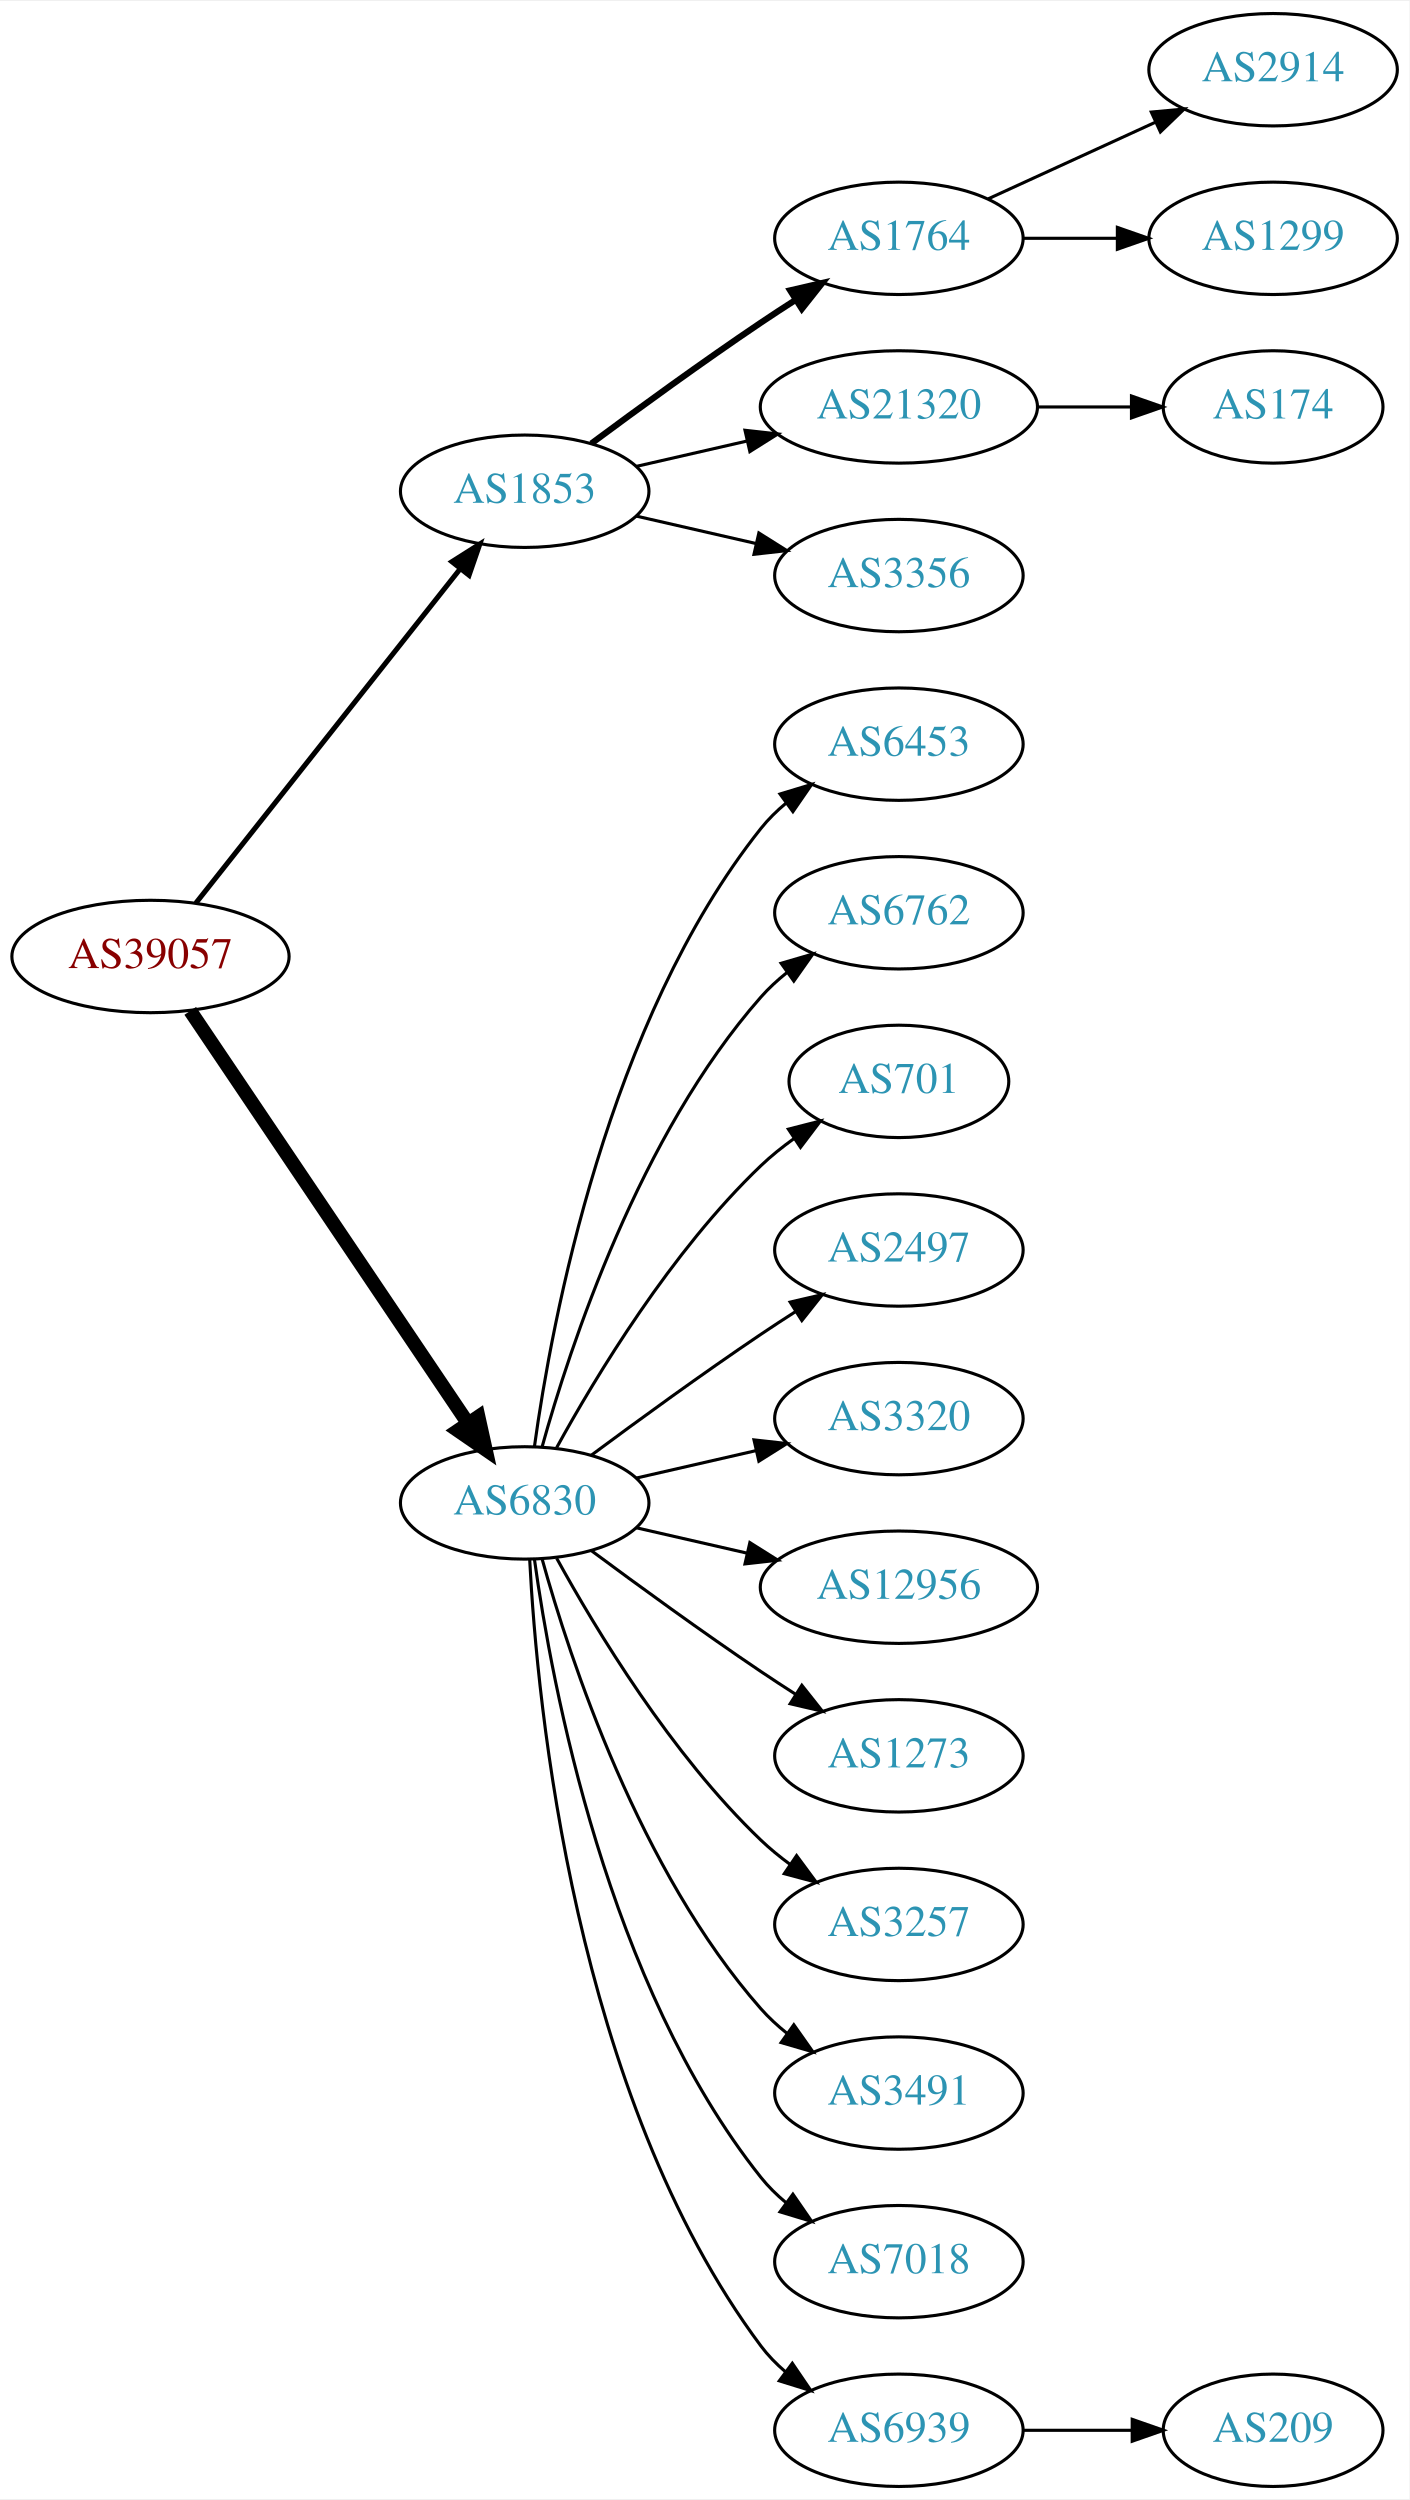
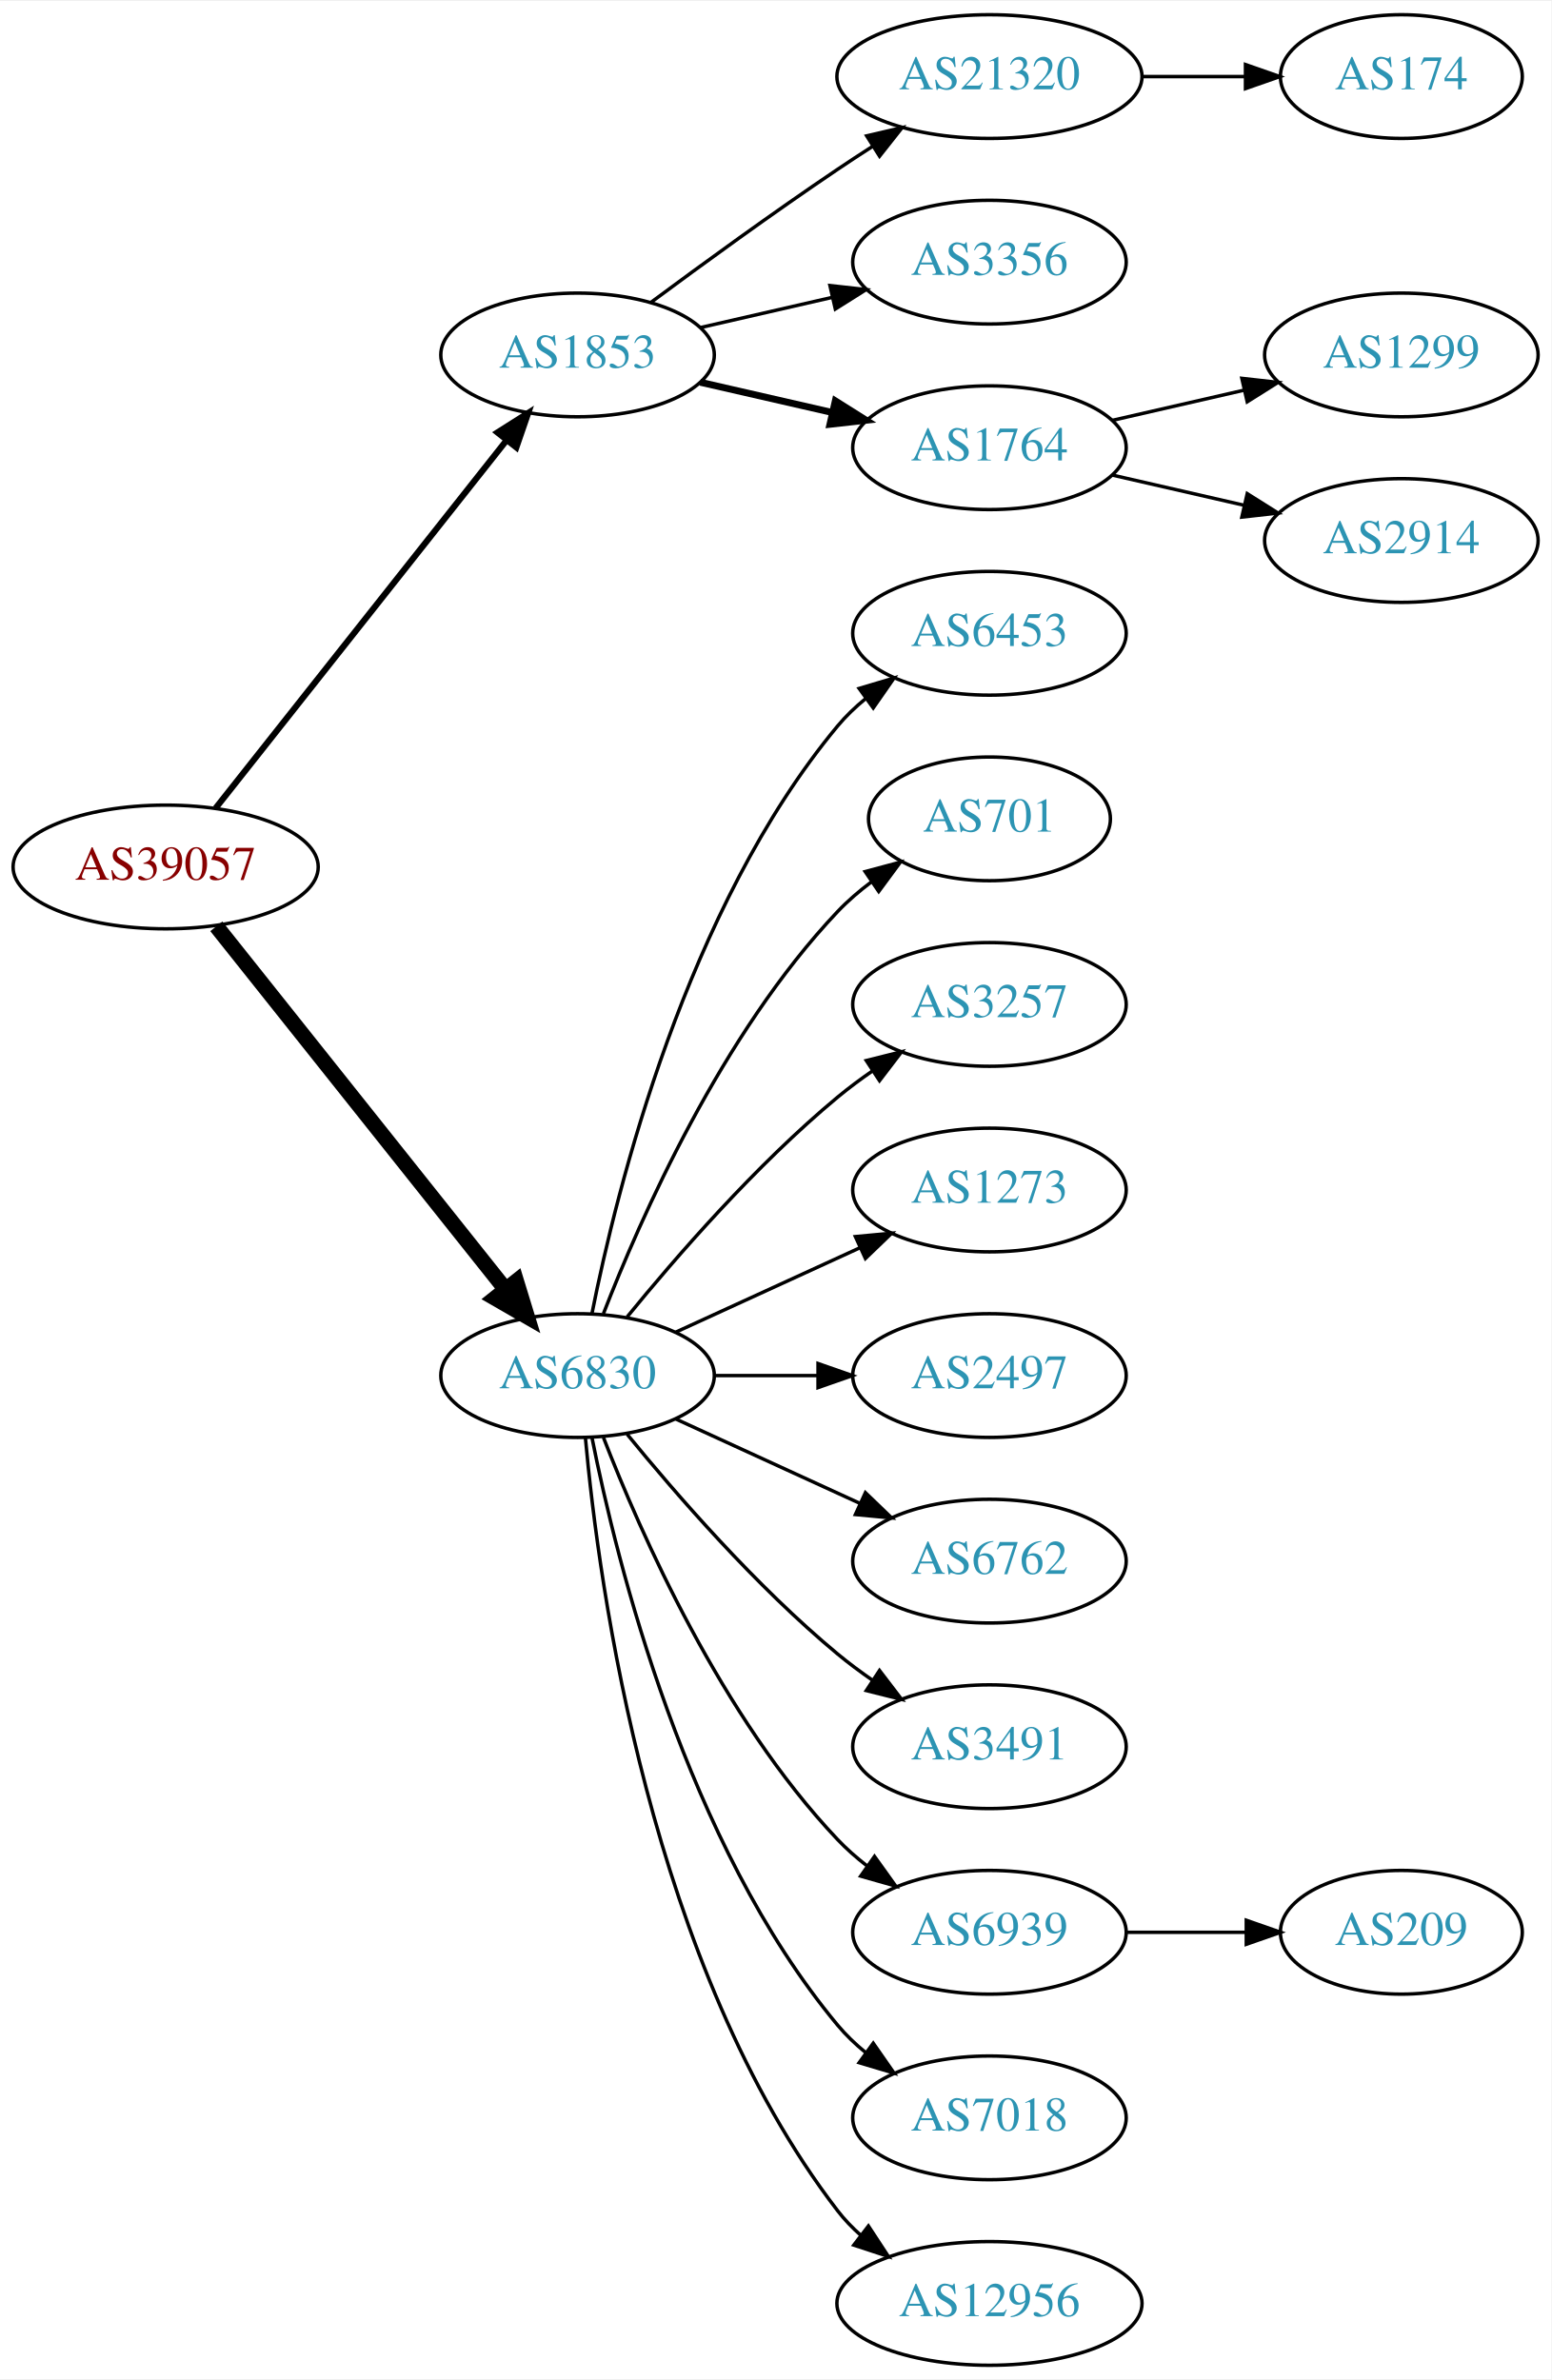
- <svg xmlns="http://www.w3.org/2000/svg" xmlns:xlink="http://www.w3.org/1999/xlink" width="451pt" height="800pt" viewBox="0.00 0.00 451.37 800.00">
-   <g id="graph0" class="graph" transform="scale(1 1) rotate(0) translate(4 796)">
-     <polygon fill="white" stroke="none" points="-4,4 -4,-796 447.37,-796 447.37,4 -4,4" />
+ <svg xmlns="http://www.w3.org/2000/svg" xmlns:xlink="http://www.w3.org/1999/xlink" width="451pt" height="692pt" viewBox="0.00 0.00 451.37 692.00">
+   <g id="graph0" class="graph" transform="scale(1 1) rotate(0) translate(4 688)">
+     <polygon fill="white" stroke="none" points="-4,4 -4,-688 447.37,-688 447.37,4 -4,4" />
    <g id="node1" class="node">
      <g id="a_node1">
        <a xlink:href="/asn/39057" xlink:title="AS39057 ~ DVT-Daten-Verarbeitung-Tirol GmbH [AT]">
-           <ellipse fill="#ffffff" stroke="black" cx="44.196" cy="-490" rx="44.393" ry="18" />
-           <text text-anchor="middle" x="44.196" y="-486.3" font-family="Times,serif" font-size="14.00" fill="#880000">AS39057</text>
+           <ellipse fill="#ffffff" stroke="black" cx="44.196" cy="-436" rx="44.393" ry="18" />
+           <text text-anchor="middle" x="44.196" y="-432.3" font-family="Times,serif" font-size="14.00" fill="#880000">AS39057</text>
        </a>
      </g>
    </g>
    <g id="node2" class="node">
      <g id="a_node2">
        <a xlink:href="/asn/1853" xlink:title="AS1853 ~ ACOnet Backbone [AT]">
-           <ellipse fill="#ffffff" stroke="black" cx="164.039" cy="-639" rx="39.794" ry="18" />
-           <text text-anchor="middle" x="164.039" y="-635.3" font-family="Times,serif" font-size="14.00" fill="#2c94b3">AS1853</text>
+           <ellipse fill="#ffffff" stroke="black" cx="164.039" cy="-585" rx="39.794" ry="18" />
+           <text text-anchor="middle" x="164.039" y="-581.3" font-family="Times,serif" font-size="14.00" fill="#2c94b3">AS1853</text>
        </a>
      </g>
    </g>
    <g id="edge1" class="edge">
-       <path fill="none" stroke="black" stroke-width="1.636" d="M58.714,-507.092C79.492,-533.364 119.383,-583.802 143.365,-614.125" />
-       <polygon fill="black" stroke="black" stroke-width="1.636" points="140.73,-616.435 149.678,-622.107 146.22,-612.093 140.73,-616.435" />
+       <path fill="none" stroke="black" stroke-width="1.8" d="M58.714,-453.092C79.492,-479.364 119.383,-529.802 143.365,-560.125" />
+       <polygon fill="black" stroke="black" stroke-width="1.8" points="140.73,-562.435 149.678,-568.107 146.22,-558.093 140.73,-562.435" />
    </g>
    <g id="node3" class="node">
      <g id="a_node3">
        <a xlink:href="/asn/6830" xlink:title="AS6830 ~ LGI-UPC [AT]">
-           <ellipse fill="#ffffff" stroke="black" cx="164.039" cy="-315" rx="39.794" ry="18" />
-           <text text-anchor="middle" x="164.039" y="-311.3" font-family="Times,serif" font-size="14.00" fill="#2c94b3">AS6830</text>
+           <ellipse fill="#ffffff" stroke="black" cx="164.039" cy="-288" rx="39.794" ry="18" />
+           <text text-anchor="middle" x="164.039" y="-284.3" font-family="Times,serif" font-size="14.00" fill="#2c94b3">AS6830</text>
        </a>
      </g>
    </g>
    <g id="edge2" class="edge">
-       <path fill="none" stroke="black" stroke-width="4.5" d="M56.926,-472.581C77.803,-441.578 121.491,-376.699 145.794,-340.608" />
-       <polygon fill="black" stroke="black" stroke-width="4.5" points="149.21,-342.585 151.53,-332.091 142.678,-338.186 149.21,-342.585" />
+       <path fill="none" stroke="black" stroke-width="4.5" d="M58.945,-418.733C79.7,-392.666 119.146,-343.126 143.07,-313.079" />
+       <polygon fill="black" stroke="black" stroke-width="4.5" points="146.229,-315.433 149.378,-305.157 140.068,-310.528 146.229,-315.433" />
    </g>
    <g id="node4" class="node">
      <g id="a_node4">
-         <a xlink:href="/asn/1764" xlink:title="AS1764 ~ NEXTLAYER-AS [AT]">
-           <ellipse fill="#ffffff" stroke="black" cx="283.881" cy="-720" rx="39.794" ry="18" />
-           <text text-anchor="middle" x="283.881" y="-716.3" font-family="Times,serif" font-size="14.00" fill="#2c94b3">AS1764</text>
-         </a>
-       </g>
-     </g>
-     <g id="edge3" class="edge">
-       <path fill="none" stroke="black" stroke-width="2" d="M185.369,-654.277C200.231,-665.304 220.976,-680.407 239.685,-693 243.234,-695.389 246.984,-697.839 250.733,-700.242" />
-       <polygon fill="black" stroke="black" stroke-width="2" points="249.059,-703.325 259.381,-705.712 252.801,-697.409 249.059,-703.325" />
-     </g>
-     <g id="node5" class="node">
-       <g id="a_node5">
        <a xlink:href="/asn/21320" xlink:title="AS21320 ~ GEANT Vereniging [EU]">
          <ellipse fill="#ffffff" stroke="black" cx="283.881" cy="-666" rx="44.393" ry="18" />
          <text text-anchor="middle" x="283.881" y="-662.3" font-family="Times,serif" font-size="14.00" fill="#2c94b3">AS21320</text>
        </a>
      </g>
    </g>
-     <g id="edge4" class="edge">
-       <path fill="none" stroke="black" d="M199.758,-646.955C210.896,-649.507 223.432,-652.379 235.325,-655.104" />
-       <polygon fill="black" stroke="black" points="234.59,-658.526 245.119,-657.348 236.153,-651.703 234.59,-658.526" />
-     </g>
-     <g id="node6" class="node">
-       <g id="a_node6">
+     <g id="edge3" class="edge">
+       <path fill="none" stroke="black" d="M185.369,-600.277C200.231,-611.304 220.976,-626.407 239.685,-639 242.975,-641.215 246.438,-643.482 249.912,-645.715" />
+       <polygon fill="black" stroke="black" points="248.16,-648.748 258.479,-651.148 251.909,-642.837 248.16,-648.748" />
+     </g>
+     <g id="node5" class="node">
+       <g id="a_node5">
        <a xlink:href="/asn/3356" xlink:title="AS3356 ~ Level 3 Parent, LLC [US]">
          <ellipse fill="#ffffff" stroke="black" cx="283.881" cy="-612" rx="39.794" ry="18" />
          <text text-anchor="middle" x="283.881" y="-608.3" font-family="Times,serif" font-size="14.00" fill="#2c94b3">AS3356</text>
        </a>
      </g>
    </g>
+     <g id="edge4" class="edge">
+       <path fill="none" stroke="black" d="M199.758,-592.955C211.758,-595.704 225.379,-598.825 238.071,-601.733" />
+       <polygon fill="black" stroke="black" points="237.474,-605.187 248.003,-604.009 239.037,-598.364 237.474,-605.187" />
+     </g>
+     <g id="node6" class="node">
+       <g id="a_node6">
+         <a xlink:href="/asn/1764" xlink:title="AS1764 ~ NEXTLAYER-AS [AT]">
+           <ellipse fill="#ffffff" stroke="black" cx="283.881" cy="-558" rx="39.794" ry="18" />
+           <text text-anchor="middle" x="283.881" y="-554.3" font-family="Times,serif" font-size="14.00" fill="#2c94b3">AS1764</text>
+         </a>
+       </g>
+     </g>
    <g id="edge5" class="edge">
-       <path fill="none" stroke="black" d="M199.758,-631.045C211.758,-628.296 225.379,-625.175 238.071,-622.267" />
-       <polygon fill="black" stroke="black" points="239.037,-625.636 248.003,-619.991 237.474,-618.813 239.037,-625.636" />
+       <path fill="none" stroke="black" stroke-width="2" d="M199.758,-577.045C211.758,-574.296 225.379,-571.175 238.071,-568.267" />
+       <polygon fill="black" stroke="black" stroke-width="2" points="239.037,-571.636 248.003,-565.991 237.474,-564.813 239.037,-571.636" />
    </g>
    <g id="node10" class="node">
      <g id="a_node10">
        <a xlink:href="/asn/6453" xlink:title="AS6453 ~ TATA COMMUNICATIONS (AMERICA) INC [US]">
-           <ellipse fill="#ffffff" stroke="black" cx="283.881" cy="-558" rx="39.794" ry="18" />
-           <text text-anchor="middle" x="283.881" y="-554.3" font-family="Times,serif" font-size="14.00" fill="#2c94b3">AS6453</text>
+           <ellipse fill="#ffffff" stroke="black" cx="283.881" cy="-504" rx="39.794" ry="18" />
+           <text text-anchor="middle" x="283.881" y="-500.3" font-family="Times,serif" font-size="14.00" fill="#2c94b3">AS6453</text>
        </a>
      </g>
    </g>
    <g id="edge9" class="edge">
-       <path fill="none" stroke="black" d="M167.178,-333.17C172.678,-372.974 190.504,-469.233 239.685,-531 242.026,-533.94 244.781,-536.649 247.747,-539.121" />
-       <polygon fill="black" stroke="black" points="245.812,-542.042 255.953,-545.11 249.939,-536.388 245.812,-542.042" />
+       <path fill="none" stroke="black" d="M168.237,-306.073C175.401,-342.141 195.675,-424.125 239.685,-477 242.09,-479.889 244.886,-482.563 247.879,-485.013" />
+       <polygon fill="black" stroke="black" points="245.967,-487.95 256.122,-490.973 250.069,-482.277 245.967,-487.95" />
    </g>
    <g id="node11" class="node">
      <g id="a_node11">
-         <a xlink:href="/asn/6762" xlink:title="AS6762 ~ TELECOM ITALIA SPARKLE S.p.A. [IT]">
-           <ellipse fill="#ffffff" stroke="black" cx="283.881" cy="-504" rx="39.794" ry="18" />
-           <text text-anchor="middle" x="283.881" y="-500.3" font-family="Times,serif" font-size="14.00" fill="#2c94b3">AS6762</text>
-         </a>
-       </g>
-     </g>
-     <g id="edge10" class="edge">
-       <path fill="none" stroke="black" d="M169.612,-332.946C178.517,-364.995 200.801,-432.842 239.685,-477 242.169,-479.821 245.019,-482.449 248.044,-484.871" />
-       <polygon fill="black" stroke="black" points="246.162,-487.828 256.334,-490.791 250.23,-482.131 246.162,-487.828" />
-     </g>
-     <g id="node12" class="node">
-       <g id="a_node12">
        <a xlink:href="/asn/701" xlink:title="AS701 ~ UUNET [US]">
          <ellipse fill="#ffffff" stroke="black" cx="283.881" cy="-450" rx="35.194" ry="18" />
          <text text-anchor="middle" x="283.881" y="-446.3" font-family="Times,serif" font-size="14.00" fill="#2c94b3">AS701</text>
        </a>
      </g>
    </g>
+     <g id="edge10" class="edge">
+       <path fill="none" stroke="black" d="M171.562,-305.994C182.312,-333.728 205.969,-387.429 239.685,-423 242.628,-426.105 246.001,-429.001 249.537,-431.655" />
+       <polygon fill="black" stroke="black" points="247.722,-434.654 257.956,-437.397 251.666,-428.871 247.722,-434.654" />
+     </g>
+     <g id="node12" class="node">
+       <g id="a_node12">
+         <a xlink:href="/asn/3257" xlink:title="AS3257 ~ GTT [DE]">
+           <ellipse fill="#ffffff" stroke="black" cx="283.881" cy="-396" rx="39.794" ry="18" />
+           <text text-anchor="middle" x="283.881" y="-392.3" font-family="Times,serif" font-size="14.00" fill="#2c94b3">AS3257</text>
+         </a>
+       </g>
+     </g>
    <g id="edge11" class="edge">
-       <path fill="none" stroke="black" d="M174.28,-332.713C186.825,-355.561 211.002,-395.611 239.685,-423 242.939,-426.107 246.606,-429.046 250.393,-431.76" />
-       <polygon fill="black" stroke="black" points="248.495,-434.701 258.761,-437.322 252.37,-428.872 248.495,-434.701" />
+       <path fill="none" stroke="black" d="M178.458,-305.065C192.572,-322.375 215.987,-349.345 239.685,-369 242.901,-371.668 246.402,-374.27 249.972,-376.741" />
+       <polygon fill="black" stroke="black" points="248.05,-379.666 258.329,-382.236 251.896,-373.817 248.05,-379.666" />
    </g>
    <g id="node13" class="node">
      <g id="a_node13">
-         <a xlink:href="/asn/2497" xlink:title="AS2497 ~ Internet Initiative Japan Inc. [JP]">
-           <ellipse fill="#ffffff" stroke="black" cx="283.881" cy="-396" rx="39.794" ry="18" />
-           <text text-anchor="middle" x="283.881" y="-392.3" font-family="Times,serif" font-size="14.00" fill="#2c94b3">AS2497</text>
+         <a xlink:href="/asn/1273" xlink:title="AS1273 ~ Vodafone Group PLC [EU]">
+           <ellipse fill="#ffffff" stroke="black" cx="283.881" cy="-342" rx="39.794" ry="18" />
+           <text text-anchor="middle" x="283.881" y="-338.3" font-family="Times,serif" font-size="14.00" fill="#2c94b3">AS1273</text>
        </a>
      </g>
    </g>
    <g id="edge12" class="edge">
-       <path fill="none" stroke="black" d="M185.369,-330.277C200.231,-341.304 220.976,-356.407 239.685,-369 243.234,-371.389 246.984,-373.839 250.733,-376.242" />
-       <polygon fill="black" stroke="black" points="249.059,-379.325 259.381,-381.712 252.801,-373.409 249.059,-379.325" />
+       <path fill="none" stroke="black" d="M192.667,-300.661C208.624,-307.973 228.895,-317.261 246.178,-325.181" />
+       <polygon fill="black" stroke="black" points="244.876,-328.435 255.425,-329.419 247.793,-322.071 244.876,-328.435" />
    </g>
    <g id="node14" class="node">
      <g id="a_node14">
-         <a xlink:href="/asn/3320" xlink:title="AS3320 ~ DTAG [DE]">
-           <ellipse fill="#ffffff" stroke="black" cx="283.881" cy="-342" rx="39.794" ry="18" />
-           <text text-anchor="middle" x="283.881" y="-338.3" font-family="Times,serif" font-size="14.00" fill="#2c94b3">AS3320</text>
+         <a xlink:href="/asn/2497" xlink:title="AS2497 ~ Internet Initiative Japan Inc. [JP]">
+           <ellipse fill="#ffffff" stroke="black" cx="283.881" cy="-288" rx="39.794" ry="18" />
+           <text text-anchor="middle" x="283.881" y="-284.3" font-family="Times,serif" font-size="14.00" fill="#2c94b3">AS2497</text>
        </a>
      </g>
    </g>
    <g id="edge13" class="edge">
-       <path fill="none" stroke="black" d="M199.758,-322.955C211.758,-325.704 225.379,-328.825 238.071,-331.733" />
-       <polygon fill="black" stroke="black" points="237.474,-335.187 248.003,-334.009 239.037,-328.364 237.474,-335.187" />
+       <path fill="none" stroke="black" d="M203.951,-288C213.505,-288 223.854,-288 233.817,-288" />
+       <polygon fill="black" stroke="black" points="234.009,-291.5 244.009,-288 234.009,-284.5 234.009,-291.5" />
    </g>
    <g id="node15" class="node">
      <g id="a_node15">
-         <a xlink:href="/asn/12956" xlink:title="AS12956 ~ TELXIUS [ES]">
-           <ellipse fill="#ffffff" stroke="black" cx="283.881" cy="-288" rx="44.393" ry="18" />
-           <text text-anchor="middle" x="283.881" y="-284.3" font-family="Times,serif" font-size="14.00" fill="#2c94b3">AS12956</text>
+         <a xlink:href="/asn/6762" xlink:title="AS6762 ~ TELECOM ITALIA SPARKLE S.p.A. [IT]">
+           <ellipse fill="#ffffff" stroke="black" cx="283.881" cy="-234" rx="39.794" ry="18" />
+           <text text-anchor="middle" x="283.881" y="-230.3" font-family="Times,serif" font-size="14.00" fill="#2c94b3">AS6762</text>
        </a>
      </g>
    </g>
    <g id="edge14" class="edge">
-       <path fill="none" stroke="black" d="M199.758,-307.045C210.896,-304.493 223.432,-301.621 235.325,-298.896" />
-       <polygon fill="black" stroke="black" points="236.153,-302.297 245.119,-296.652 234.59,-295.474 236.153,-302.297" />
+       <path fill="none" stroke="black" d="M192.667,-275.339C208.624,-268.027 228.895,-258.739 246.178,-250.819" />
+       <polygon fill="black" stroke="black" points="247.793,-253.929 255.425,-246.581 244.876,-247.565 247.793,-253.929" />
    </g>
    <g id="node16" class="node">
      <g id="a_node16">
-         <a xlink:href="/asn/1273" xlink:title="AS1273 ~ Vodafone Group PLC [EU]">
-           <ellipse fill="#ffffff" stroke="black" cx="283.881" cy="-234" rx="39.794" ry="18" />
-           <text text-anchor="middle" x="283.881" y="-230.3" font-family="Times,serif" font-size="14.00" fill="#2c94b3">AS1273</text>
+         <a xlink:href="/asn/3491" xlink:title="AS3491 ~ PCCW Global, Inc. [US]">
+           <ellipse fill="#ffffff" stroke="black" cx="283.881" cy="-180" rx="39.794" ry="18" />
+           <text text-anchor="middle" x="283.881" y="-176.3" font-family="Times,serif" font-size="14.00" fill="#2c94b3">AS3491</text>
        </a>
      </g>
    </g>
    <g id="edge15" class="edge">
-       <path fill="none" stroke="black" d="M185.369,-299.723C200.231,-288.696 220.976,-273.593 239.685,-261 243.234,-258.611 246.984,-256.161 250.733,-253.758" />
-       <polygon fill="black" stroke="black" points="252.801,-256.591 259.381,-248.288 249.059,-250.675 252.801,-256.591" />
+       <path fill="none" stroke="black" d="M178.458,-270.935C192.572,-253.625 215.987,-226.655 239.685,-207 242.901,-204.332 246.402,-201.73 249.972,-199.259" />
+       <polygon fill="black" stroke="black" points="251.896,-202.183 258.329,-193.764 248.05,-196.334 251.896,-202.183" />
    </g>
    <g id="node17" class="node">
      <g id="a_node17">
-         <a xlink:href="/asn/3257" xlink:title="AS3257 ~ GTT [DE]">
-           <ellipse fill="#ffffff" stroke="black" cx="283.881" cy="-180" rx="39.794" ry="18" />
-           <text text-anchor="middle" x="283.881" y="-176.3" font-family="Times,serif" font-size="14.00" fill="#2c94b3">AS3257</text>
+         <a xlink:href="/asn/6939" xlink:title="AS6939 ~ Hurricane Electric LLC [US]">
+           <ellipse fill="#ffffff" stroke="black" cx="283.881" cy="-126" rx="39.794" ry="18" />
+           <text text-anchor="middle" x="283.881" y="-122.3" font-family="Times,serif" font-size="14.00" fill="#2c94b3">AS6939</text>
        </a>
      </g>
    </g>
    <g id="edge16" class="edge">
-       <path fill="none" stroke="black" d="M174.28,-297.287C186.825,-274.439 211.002,-234.389 239.685,-207 242.553,-204.261 245.742,-201.653 249.051,-199.215" />
-       <polygon fill="black" stroke="black" points="251.114,-202.044 257.411,-193.523 247.175,-196.258 251.114,-202.044" />
+       <path fill="none" stroke="black" d="M171.562,-270.006C182.312,-242.272 205.969,-188.571 239.685,-153 242.271,-150.272 245.188,-147.706 248.257,-145.323" />
+       <polygon fill="black" stroke="black" points="250.435,-148.07 256.605,-139.457 246.411,-142.342 250.435,-148.07" />
    </g>
    <g id="node18" class="node">
      <g id="a_node18">
-         <a xlink:href="/asn/3491" xlink:title="AS3491 ~ PCCW Global, Inc. [US]">
-           <ellipse fill="#ffffff" stroke="black" cx="283.881" cy="-126" rx="39.794" ry="18" />
-           <text text-anchor="middle" x="283.881" y="-122.3" font-family="Times,serif" font-size="14.00" fill="#2c94b3">AS3491</text>
-         </a>
-       </g>
-     </g>
-     <g id="edge17" class="edge">
-       <path fill="none" stroke="black" d="M169.612,-297.054C178.517,-265.005 200.801,-197.158 239.685,-153 242.169,-150.179 245.019,-147.551 248.044,-145.129" />
-       <polygon fill="black" stroke="black" points="250.23,-147.869 256.334,-139.209 246.162,-142.172 250.23,-147.869" />
-     </g>
-     <g id="node19" class="node">
-       <g id="a_node19">
        <a xlink:href="/asn/7018" xlink:title="AS7018 ~ AT&amp;T Services, Inc. [US]">
          <ellipse fill="#ffffff" stroke="black" cx="283.881" cy="-72" rx="39.794" ry="18" />
          <text text-anchor="middle" x="283.881" y="-68.3" font-family="Times,serif" font-size="14.00" fill="#2c94b3">AS7018</text>
        </a>
      </g>
    </g>
+     <g id="edge17" class="edge">
+       <path fill="none" stroke="black" d="M168.237,-269.927C175.401,-233.859 195.675,-151.875 239.685,-99 242.09,-96.111 244.886,-93.437 247.879,-90.987" />
+       <polygon fill="black" stroke="black" points="250.069,-93.722 256.122,-85.027 245.967,-88.05 250.069,-93.722" />
+     </g>
+     <g id="node19" class="node">
+       <g id="a_node19">
+         <a xlink:href="/asn/12956" xlink:title="AS12956 ~ TELXIUS [ES]">
+           <ellipse fill="#ffffff" stroke="black" cx="283.881" cy="-18" rx="44.393" ry="18" />
+           <text text-anchor="middle" x="283.881" y="-14.3" font-family="Times,serif" font-size="14.00" fill="#2c94b3">AS12956</text>
+         </a>
+       </g>
+     </g>
    <g id="edge18" class="edge">
-       <path fill="none" stroke="black" d="M167.178,-296.83C172.678,-257.026 190.504,-160.767 239.685,-99 242.026,-96.06 244.781,-93.351 247.747,-90.879" />
-       <polygon fill="black" stroke="black" points="249.939,-93.612 255.953,-84.89 245.812,-87.958 249.939,-93.612" />
-     </g>
-     <g id="node20" class="node">
-       <g id="a_node20">
-         <a xlink:href="/asn/6939" xlink:title="AS6939 ~ Hurricane Electric LLC [US]">
-           <ellipse fill="#ffffff" stroke="black" cx="283.881" cy="-18" rx="39.794" ry="18" />
-           <text text-anchor="middle" x="283.881" y="-14.3" font-family="Times,serif" font-size="14.00" fill="#2c94b3">AS6939</text>
-         </a>
-       </g>
-     </g>
-     <g id="edge19" class="edge">
-       <path fill="none" stroke="black" d="M165.63,-296.977C168.007,-250.588 179.925,-125.107 239.685,-45 241.933,-41.987 244.624,-39.231 247.551,-36.728" />
-       <polygon fill="black" stroke="black" points="249.746,-39.459 255.702,-30.697 245.582,-33.831 249.746,-39.459" />
+       <path fill="none" stroke="black" d="M166.323,-269.883C170.221,-226.668 185.238,-115.869 239.685,-45 241.679,-42.405 243.998,-39.996 246.508,-37.774" />
+       <polygon fill="black" stroke="black" points="248.666,-40.53 254.472,-31.667 244.407,-34.975 248.666,-40.53" />
    </g>
    <g id="node7" class="node">
      <g id="a_node7">
-         <a xlink:href="/asn/2914" xlink:title="AS2914 ~ NTT America, Inc. [US]">
-           <ellipse fill="#ffffff" stroke="black" cx="403.724" cy="-774" rx="39.794" ry="18" />
-           <text text-anchor="middle" x="403.724" y="-770.3" font-family="Times,serif" font-size="14.00" fill="#2c94b3">AS2914</text>
+         <a xlink:href="/asn/174" xlink:title="AS174 ~ Cogent Communications [US]">
+           <ellipse fill="#ffffff" stroke="black" cx="403.724" cy="-666" rx="35.194" ry="18" />
+           <text text-anchor="middle" x="403.724" y="-662.3" font-family="Times,serif" font-size="14.00" fill="#2c94b3">AS174</text>
        </a>
      </g>
    </g>
    <g id="edge6" class="edge">
-       <path fill="none" stroke="black" d="M312.51,-732.661C328.467,-739.973 348.738,-749.261 366.02,-757.181" />
-       <polygon fill="black" stroke="black" points="364.719,-760.435 375.268,-761.419 367.635,-754.071 364.719,-760.435" />
+       <path fill="none" stroke="black" d="M328.092,-666C337.94,-666 348.42,-666 358.317,-666" />
+       <polygon fill="black" stroke="black" points="358.369,-669.5 368.369,-666 358.369,-662.5 358.369,-669.5" />
    </g>
    <g id="node8" class="node">
      <g id="a_node8">
        <a xlink:href="/asn/1299" xlink:title="AS1299 ~ Telia Carrier [EU]">
-           <ellipse fill="#ffffff" stroke="black" cx="403.724" cy="-720" rx="39.794" ry="18" />
-           <text text-anchor="middle" x="403.724" y="-716.3" font-family="Times,serif" font-size="14.00" fill="#2c94b3">AS1299</text>
+           <ellipse fill="#ffffff" stroke="black" cx="403.724" cy="-585" rx="39.794" ry="18" />
+           <text text-anchor="middle" x="403.724" y="-581.3" font-family="Times,serif" font-size="14.00" fill="#2c94b3">AS1299</text>
        </a>
      </g>
    </g>
    <g id="edge7" class="edge">
-       <path fill="none" stroke="black" d="M323.794,-720C333.347,-720 343.697,-720 353.659,-720" />
-       <polygon fill="black" stroke="black" points="353.852,-723.5 363.852,-720 353.852,-716.5 353.852,-723.5" />
+       <path fill="none" stroke="black" d="M319.6,-565.955C331.6,-568.704 345.221,-571.825 357.914,-574.733" />
+       <polygon fill="black" stroke="black" points="357.316,-578.187 367.845,-577.009 358.88,-571.364 357.316,-578.187" />
    </g>
    <g id="node9" class="node">
      <g id="a_node9">
-         <a xlink:href="/asn/174" xlink:title="AS174 ~ Cogent Communications [US]">
-           <ellipse fill="#ffffff" stroke="black" cx="403.724" cy="-666" rx="35.194" ry="18" />
-           <text text-anchor="middle" x="403.724" y="-662.3" font-family="Times,serif" font-size="14.00" fill="#2c94b3">AS174</text>
+         <a xlink:href="/asn/2914" xlink:title="AS2914 ~ NTT America, Inc. [US]">
+           <ellipse fill="#ffffff" stroke="black" cx="403.724" cy="-531" rx="39.794" ry="18" />
+           <text text-anchor="middle" x="403.724" y="-527.3" font-family="Times,serif" font-size="14.00" fill="#2c94b3">AS2914</text>
        </a>
      </g>
    </g>
    <g id="edge8" class="edge">
-       <path fill="none" stroke="black" d="M328.092,-666C337.94,-666 348.42,-666 358.317,-666" />
-       <polygon fill="black" stroke="black" points="358.369,-669.5 368.369,-666 358.369,-662.5 358.369,-669.5" />
-     </g>
-     <g id="node21" class="node">
-       <g id="a_node21">
+       <path fill="none" stroke="black" d="M319.6,-550.045C331.6,-547.296 345.221,-544.175 357.914,-541.267" />
+       <polygon fill="black" stroke="black" points="358.88,-544.636 367.845,-538.991 357.316,-537.813 358.88,-544.636" />
+     </g>
+     <g id="node20" class="node">
+       <g id="a_node20">
        <a xlink:href="/asn/209" xlink:title="AS209 ~ CenturyLink Communications, LLC [US]">
-           <ellipse fill="#ffffff" stroke="black" cx="403.724" cy="-18" rx="35.194" ry="18" />
-           <text text-anchor="middle" x="403.724" y="-14.3" font-family="Times,serif" font-size="14.00" fill="#2c94b3">AS209</text>
-         </a>
-       </g>
-     </g>
-     <g id="edge20" class="edge">
-       <path fill="none" stroke="black" d="M323.794,-18C334.881,-18 347.04,-18 358.422,-18" />
-       <polygon fill="black" stroke="black" points="358.604,-21.5 368.604,-18 358.604,-14.5 358.604,-21.5" />
+           <ellipse fill="#ffffff" stroke="black" cx="403.724" cy="-126" rx="35.194" ry="18" />
+           <text text-anchor="middle" x="403.724" y="-122.3" font-family="Times,serif" font-size="14.00" fill="#2c94b3">AS209</text>
+         </a>
+       </g>
+     </g>
+     <g id="edge19" class="edge">
+       <path fill="none" stroke="black" d="M323.794,-126C334.881,-126 347.04,-126 358.422,-126" />
+       <polygon fill="black" stroke="black" points="358.604,-129.5 368.604,-126 358.604,-122.5 358.604,-129.5" />
    </g>
  </g>
</svg>
